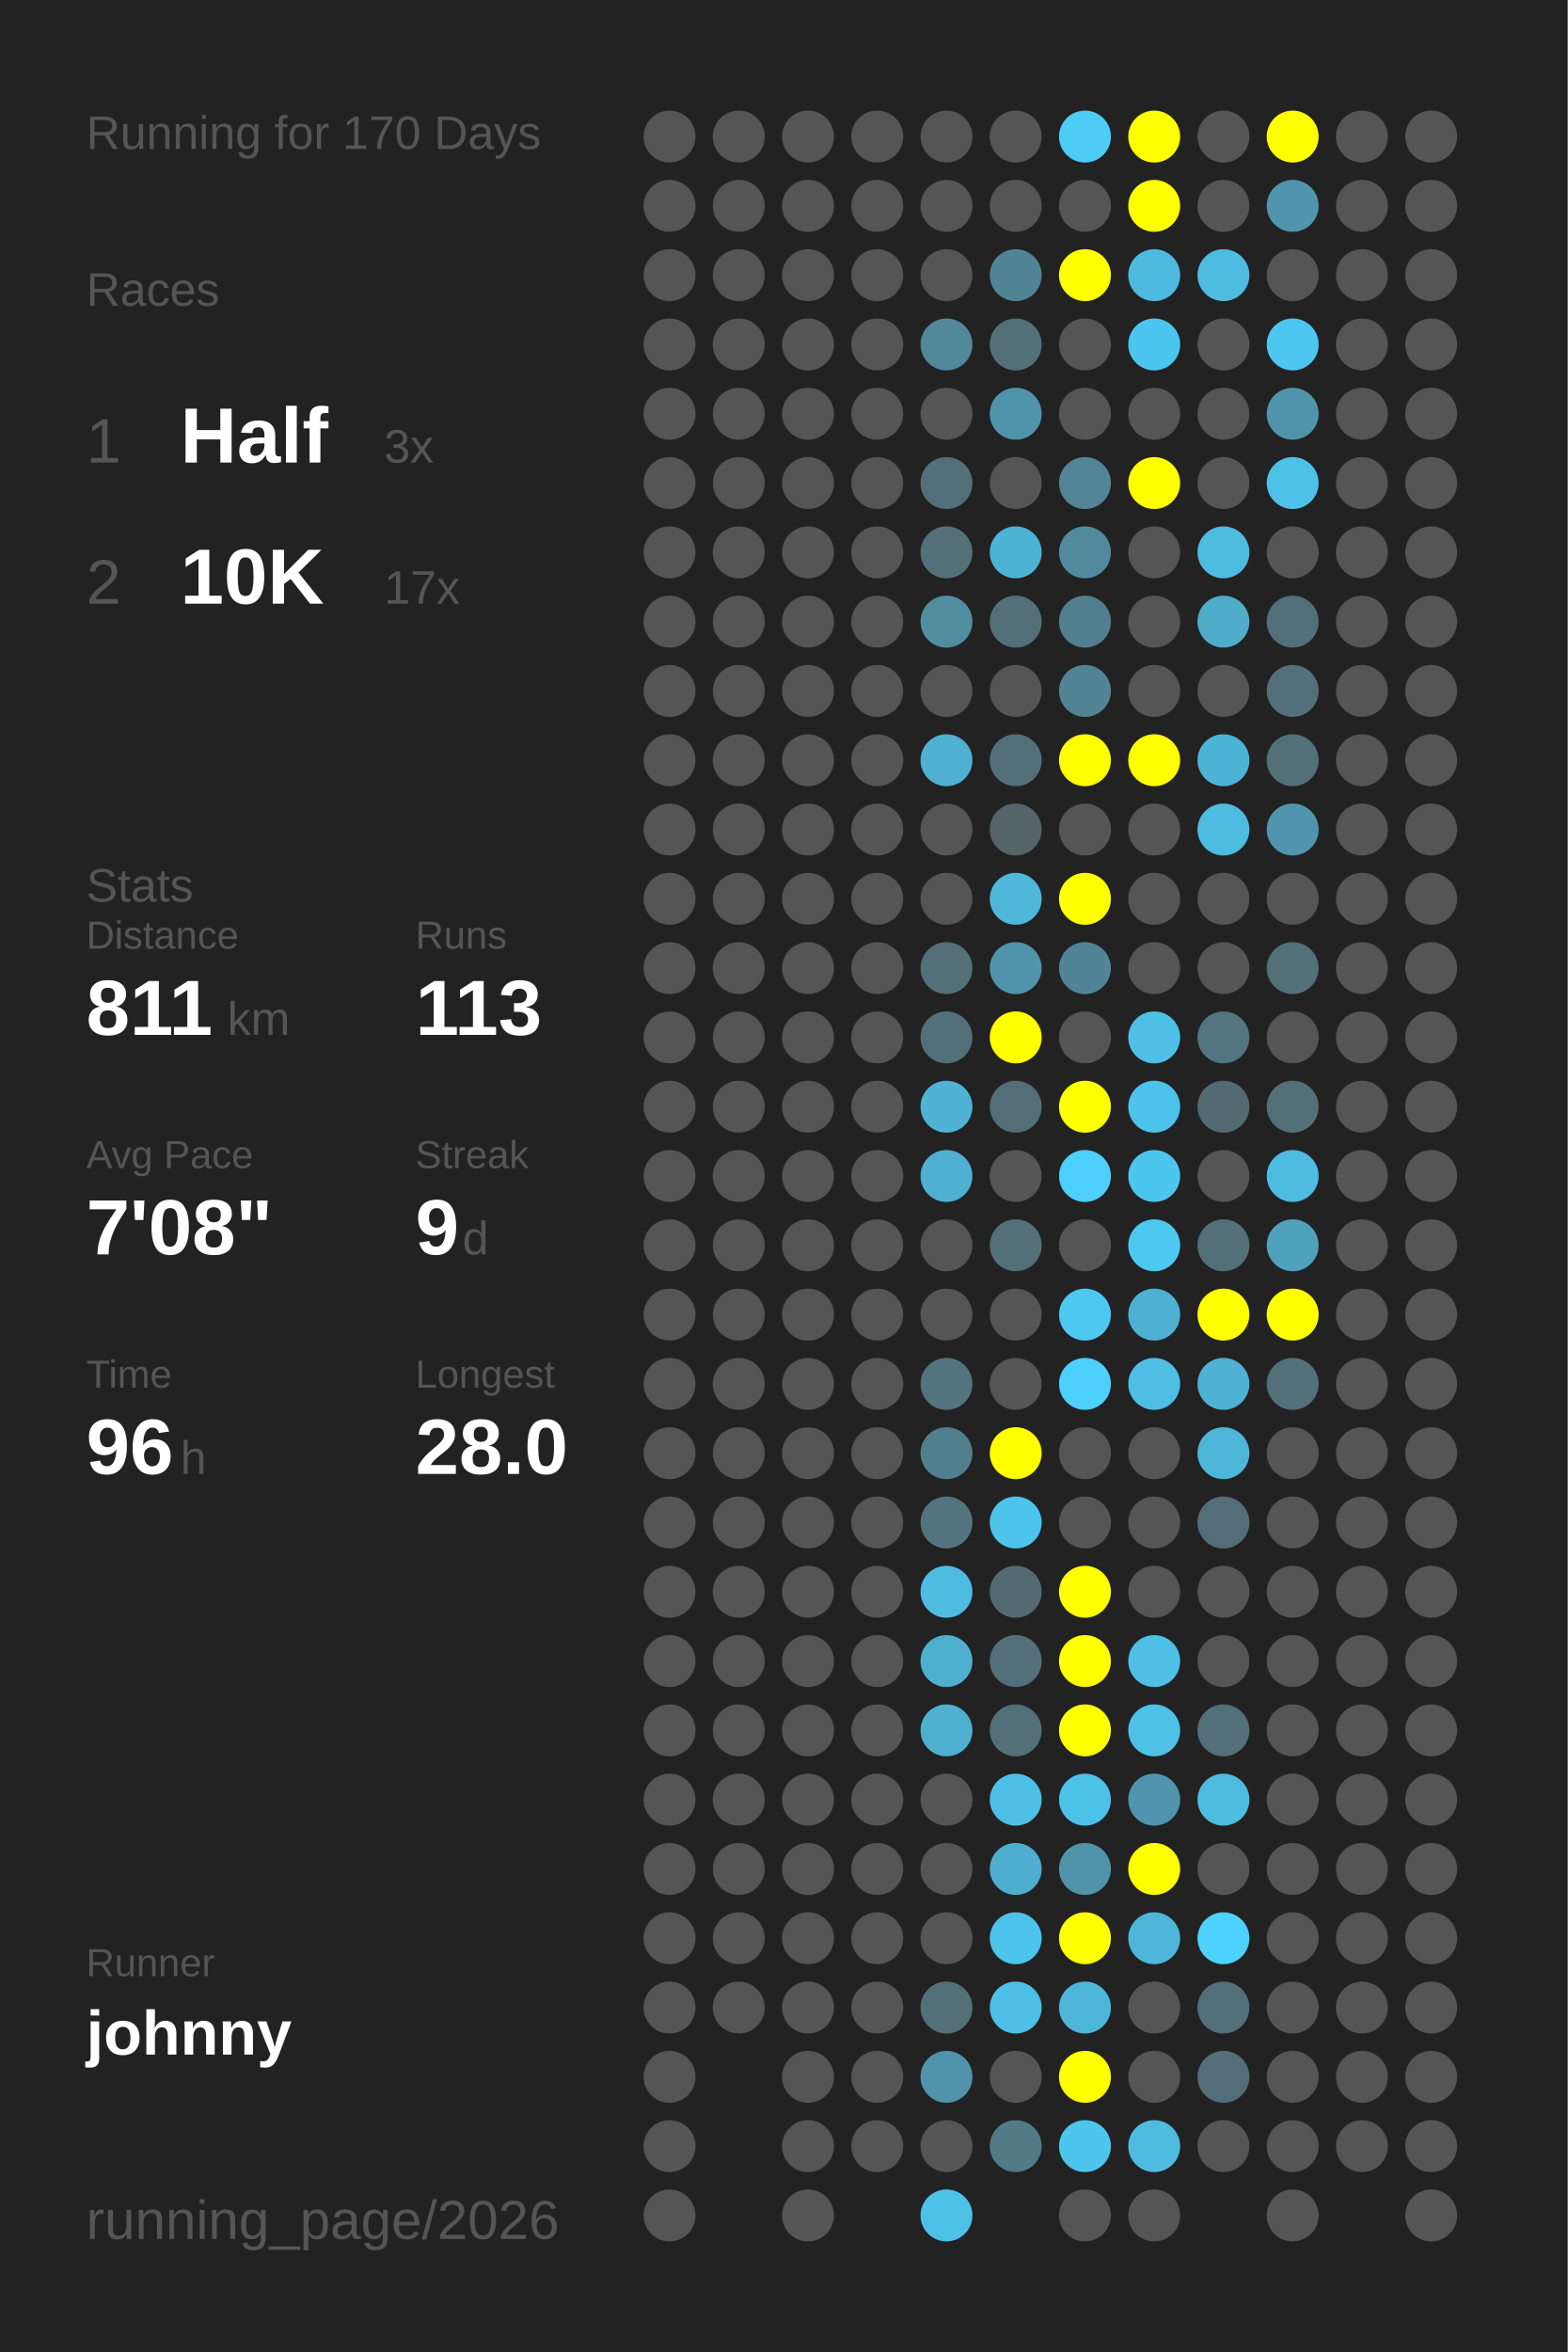
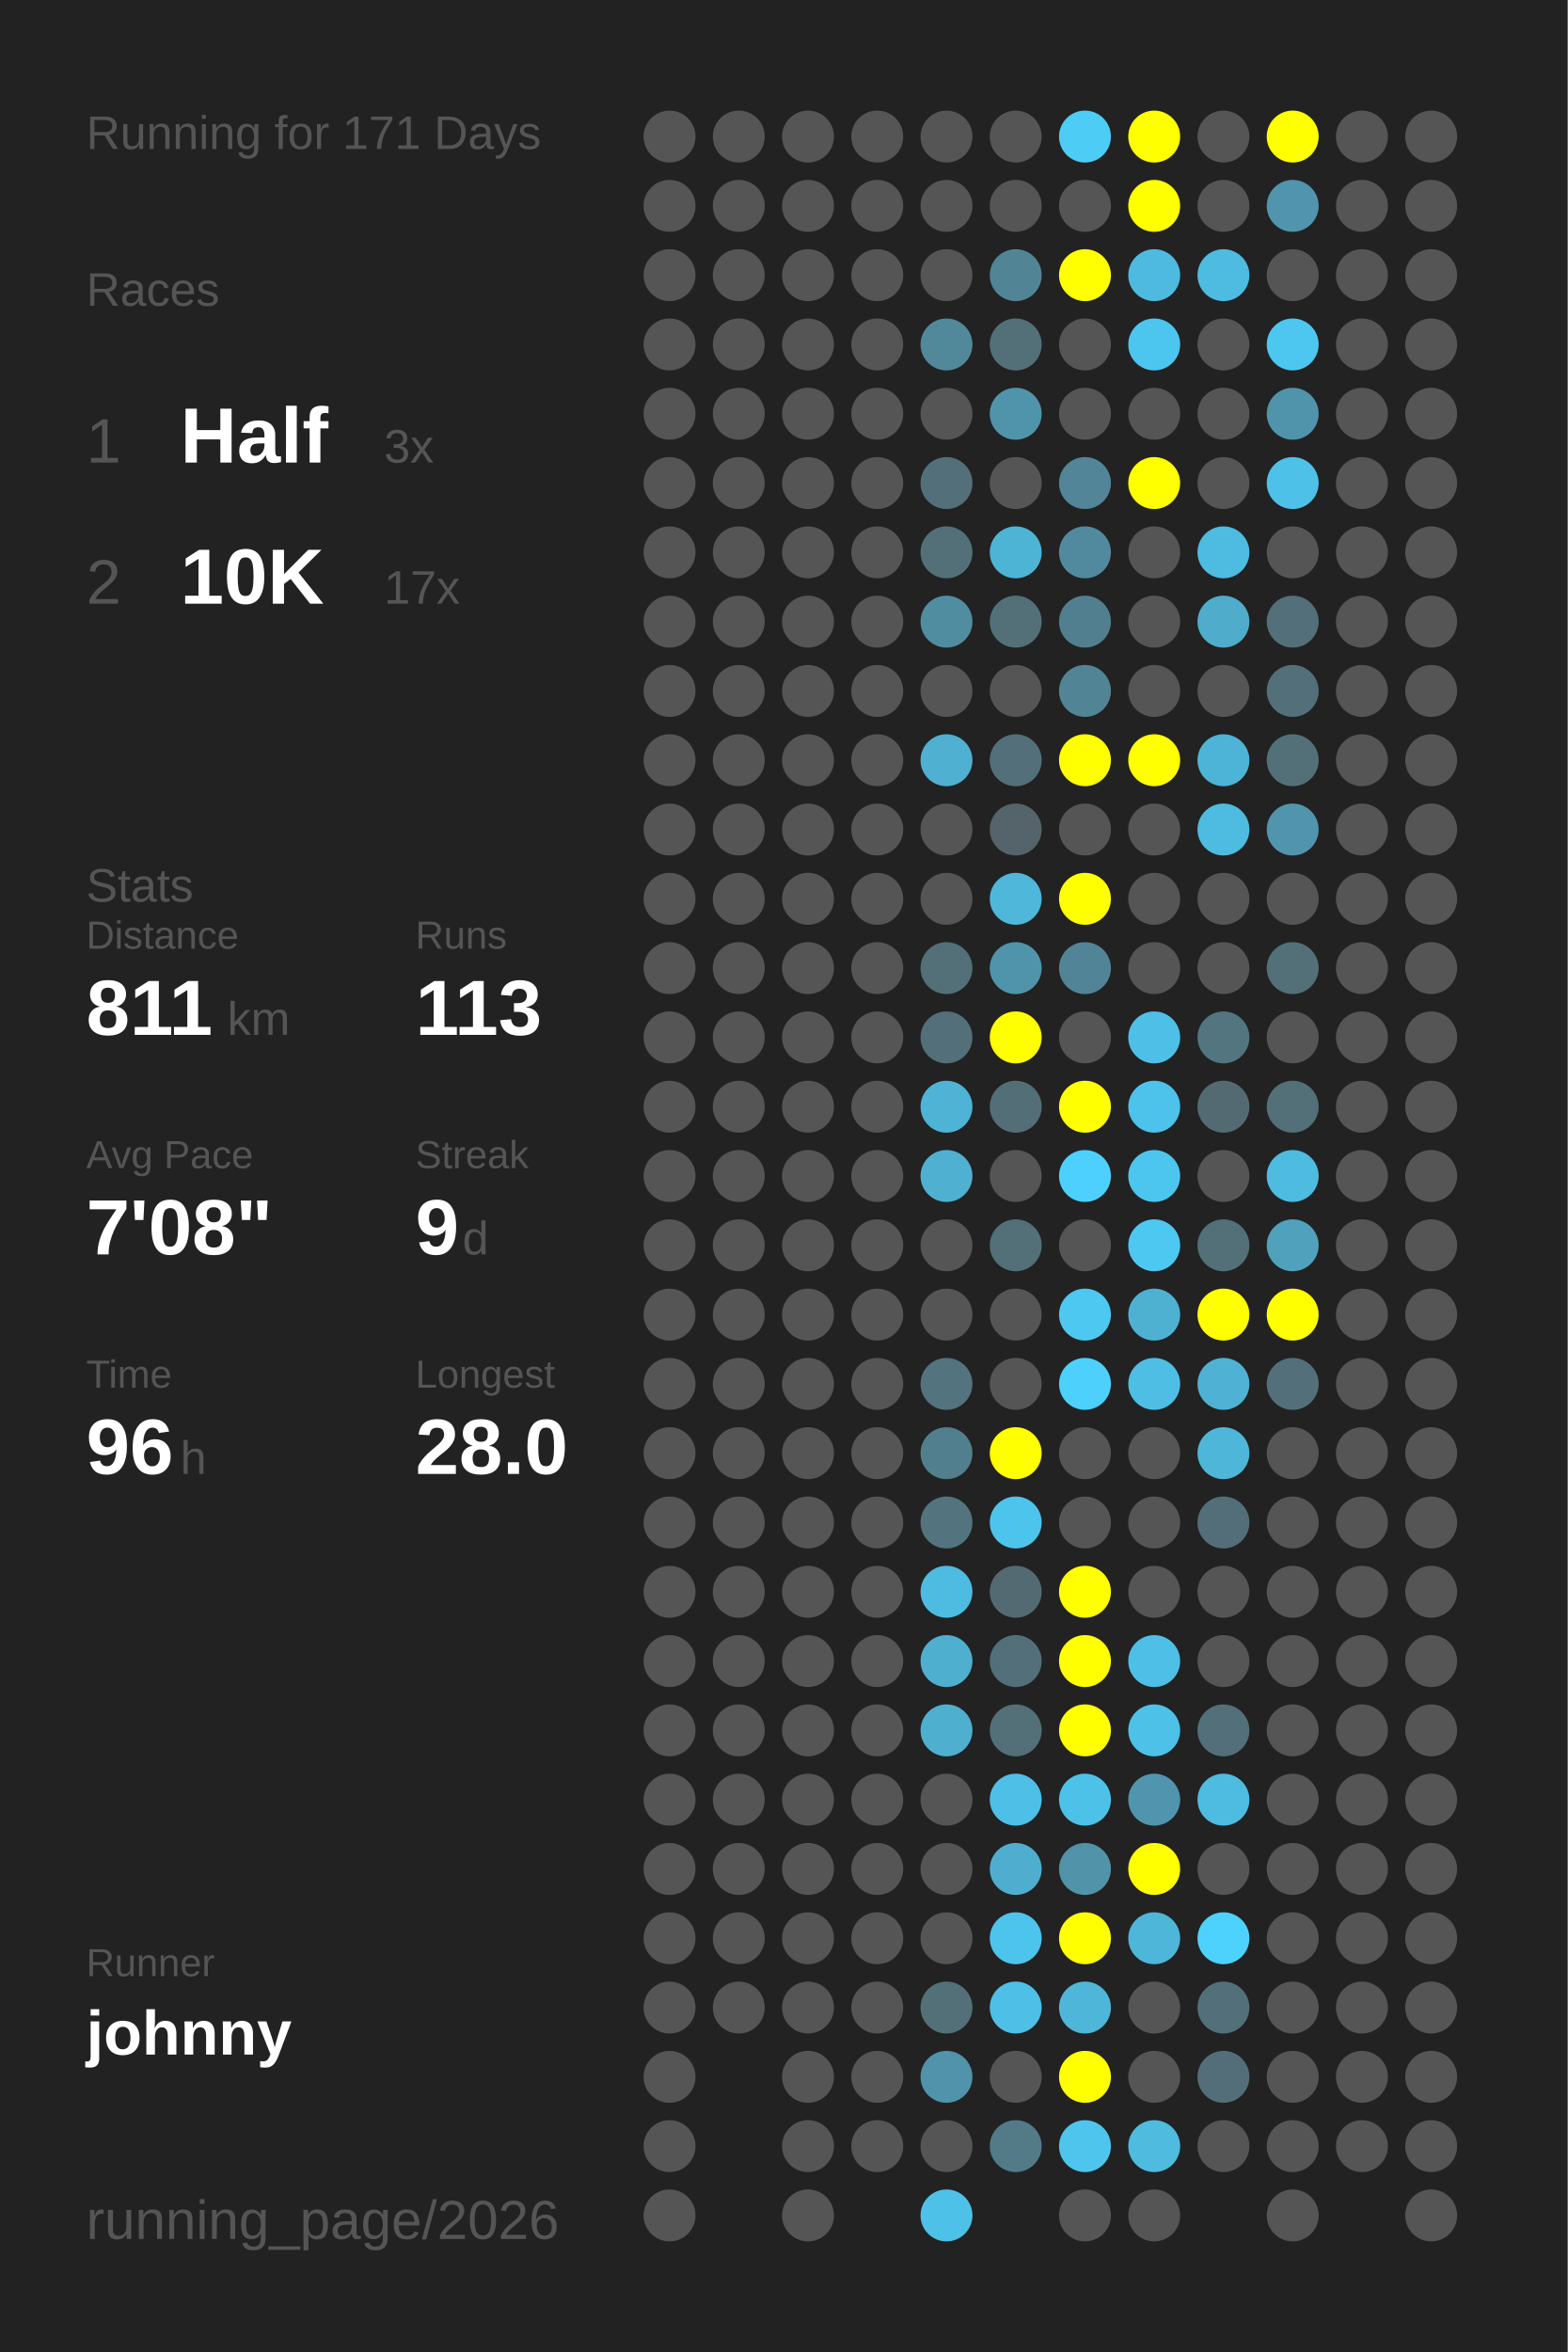
<svg xmlns="http://www.w3.org/2000/svg" baseProfile="full" height="300mm" version="1.1" viewBox="0,0,200,300" width="200mm">
  <defs />
  <rect fill="#222222" height="300" width="200" x="0" y="0" />
-   <text fill="#555555" style="font-size:6px; font-family:Arial;" x="11" y="19">Running for 170 Days</text>
+   <text fill="#555555" style="font-size:6px; font-family:Arial;" x="11" y="19">Running for 171 Days</text>
  <text fill="#555555" style="font-size:6px; font-family:Arial;" x="11" y="39">Races</text>
  <text fill="#555555" style="font-size:8px; font-family:Arial;" x="11" y="59">1</text>
  <text fill="#FFFFFF" style="font-size:10px; font-family:Arial; font-weight:bold;" x="23" y="59">Half</text>
  <text fill="#555555" style="font-size:6px; font-family:Arial;" x="49" y="59">3x</text>
  <text fill="#555555" style="font-size:8px; font-family:Arial;" x="11" y="77">2</text>
  <text fill="#FFFFFF" style="font-size:10px; font-family:Arial; font-weight:bold;" x="23" y="77">10K</text>
  <text fill="#555555" style="font-size:6px; font-family:Arial;" x="49" y="77">17x</text>
  <text fill="#555555" style="font-size:6px; font-family:Arial;" x="11" y="115">Stats</text>
  <text fill="#555555" style="font-size:5px; font-family:Arial;" x="11" y="121">Distance</text>
  <text fill="#FFFFFF" style="font-size:10px; font-family:Arial; font-weight:bold;" x="11" y="132">811</text>
  <text fill="#555555" style="font-size:6px; font-family:Arial;" x="29" y="132">km</text>
  <text fill="#555555" style="font-size:5px; font-family:Arial;" x="53" y="121">Runs</text>
  <text fill="#FFFFFF" style="font-size:10px; font-family:Arial; font-weight:bold;" x="53" y="132">113</text>
  <text fill="#555555" style="font-size:5px; font-family:Arial;" x="11" y="149">Avg Pace</text>
  <text fill="#FFFFFF" style="font-size:10px; font-family:Arial; font-weight:bold;" x="11" y="160">7'08"</text>
  <text fill="#555555" style="font-size:5px; font-family:Arial;" x="53" y="149">Streak</text>
  <text fill="#FFFFFF" style="font-size:10px; font-family:Arial; font-weight:bold;" x="53" y="160">9</text>
  <text fill="#555555" style="font-size:6px; font-family:Arial;" x="59" y="160">d</text>
  <text fill="#555555" style="font-size:5px; font-family:Arial;" x="11" y="177">Time</text>
  <text fill="#FFFFFF" style="font-size:10px; font-family:Arial; font-weight:bold;" x="11" y="188">96</text>
  <text fill="#555555" style="font-size:6px; font-family:Arial;" x="23" y="188">h</text>
  <text fill="#555555" style="font-size:5px; font-family:Arial;" x="53" y="177">Longest</text>
  <text fill="#FFFFFF" style="font-size:10px; font-family:Arial; font-weight:bold;" x="53" y="188">28.0</text>
  <text fill="#555555" style="font-size:5px; font-family:Arial;" x="11" y="252.065">Runner</text>
  <text fill="#FFFFFF" style="font-size:8px; font-family:Arial; font-weight:bold;" x="11" y="262.065">johnny</text>
  <text fill="#555555" style="font-size:7px; font-family:Arial;" x="11" y="285.581">running_page/2026</text>
  <circle cx="85.417" cy="17.419" fill="#555555" r="3.312" />
  <circle cx="85.417" cy="26.258" fill="#555555" r="3.312" />
  <circle cx="85.417" cy="35.097" fill="#555555" r="3.312" />
  <circle cx="85.417" cy="43.935" fill="#555555" r="3.312" />
  <circle cx="85.417" cy="52.774" fill="#555555" r="3.312" />
  <circle cx="85.417" cy="61.613" fill="#555555" r="3.312" />
  <circle cx="85.417" cy="70.452" fill="#555555" r="3.312" />
  <circle cx="85.417" cy="79.29" fill="#555555" r="3.312" />
  <circle cx="85.417" cy="88.129" fill="#555555" r="3.312" />
  <circle cx="85.417" cy="96.968" fill="#555555" r="3.312" />
  <circle cx="85.417" cy="105.806" fill="#555555" r="3.312" />
  <circle cx="85.417" cy="114.645" fill="#555555" r="3.312" />
  <circle cx="85.417" cy="123.484" fill="#555555" r="3.312" />
  <circle cx="85.417" cy="132.323" fill="#555555" r="3.312" />
  <circle cx="85.417" cy="141.161" fill="#555555" r="3.312" />
  <circle cx="85.417" cy="150" fill="#555555" r="3.312" />
  <circle cx="85.417" cy="158.839" fill="#555555" r="3.312" />
  <circle cx="85.417" cy="167.677" fill="#555555" r="3.312" />
  <circle cx="85.417" cy="176.516" fill="#555555" r="3.312" />
  <circle cx="85.417" cy="185.355" fill="#555555" r="3.312" />
  <circle cx="85.417" cy="194.194" fill="#555555" r="3.312" />
  <circle cx="85.417" cy="203.032" fill="#555555" r="3.312" />
  <circle cx="85.417" cy="211.871" fill="#555555" r="3.312" />
  <circle cx="85.417" cy="220.71" fill="#555555" r="3.312" />
  <circle cx="85.417" cy="229.548" fill="#555555" r="3.312" />
  <circle cx="85.417" cy="238.387" fill="#555555" r="3.312" />
  <circle cx="85.417" cy="247.226" fill="#555555" r="3.312" />
  <circle cx="85.417" cy="256.065" fill="#555555" r="3.312" />
  <circle cx="85.417" cy="264.903" fill="#555555" r="3.312" />
  <circle cx="85.417" cy="273.742" fill="#555555" r="3.312" />
  <circle cx="85.417" cy="282.581" fill="#555555" r="3.312" />
  <circle cx="94.25" cy="17.419" fill="#555555" r="3.312" />
  <circle cx="94.25" cy="26.258" fill="#555555" r="3.312" />
  <circle cx="94.25" cy="35.097" fill="#555555" r="3.312" />
  <circle cx="94.25" cy="43.935" fill="#555555" r="3.312" />
  <circle cx="94.25" cy="52.774" fill="#555555" r="3.312" />
  <circle cx="94.25" cy="61.613" fill="#555555" r="3.312" />
  <circle cx="94.25" cy="70.452" fill="#555555" r="3.312" />
  <circle cx="94.25" cy="79.29" fill="#555555" r="3.312" />
  <circle cx="94.25" cy="88.129" fill="#555555" r="3.312" />
  <circle cx="94.25" cy="96.968" fill="#555555" r="3.312" />
  <circle cx="94.25" cy="105.806" fill="#555555" r="3.312" />
  <circle cx="94.25" cy="114.645" fill="#555555" r="3.312" />
  <circle cx="94.25" cy="123.484" fill="#555555" r="3.312" />
  <circle cx="94.25" cy="132.323" fill="#555555" r="3.312" />
  <circle cx="94.25" cy="141.161" fill="#555555" r="3.312" />
  <circle cx="94.25" cy="150" fill="#555555" r="3.312" />
  <circle cx="94.25" cy="158.839" fill="#555555" r="3.312" />
  <circle cx="94.25" cy="167.677" fill="#555555" r="3.312" />
  <circle cx="94.25" cy="176.516" fill="#555555" r="3.312" />
  <circle cx="94.25" cy="185.355" fill="#555555" r="3.312" />
  <circle cx="94.25" cy="194.194" fill="#555555" r="3.312" />
  <circle cx="94.25" cy="203.032" fill="#555555" r="3.312" />
  <circle cx="94.25" cy="211.871" fill="#555555" r="3.312" />
  <circle cx="94.25" cy="220.71" fill="#555555" r="3.312" />
  <circle cx="94.25" cy="229.548" fill="#555555" r="3.312" />
  <circle cx="94.25" cy="238.387" fill="#555555" r="3.312" />
  <circle cx="94.25" cy="247.226" fill="#555555" r="3.312" />
  <circle cx="94.25" cy="256.065" fill="#555555" r="3.312" />
  <circle cx="103.083" cy="17.419" fill="#555555" r="3.312" />
  <circle cx="103.083" cy="26.258" fill="#555555" r="3.312" />
  <circle cx="103.083" cy="35.097" fill="#555555" r="3.312" />
  <circle cx="103.083" cy="43.935" fill="#555555" r="3.312" />
  <circle cx="103.083" cy="52.774" fill="#555555" r="3.312" />
  <circle cx="103.083" cy="61.613" fill="#555555" r="3.312" />
  <circle cx="103.083" cy="70.452" fill="#555555" r="3.312" />
  <circle cx="103.083" cy="79.29" fill="#555555" r="3.312" />
  <circle cx="103.083" cy="88.129" fill="#555555" r="3.312" />
  <circle cx="103.083" cy="96.968" fill="#555555" r="3.312" />
  <circle cx="103.083" cy="105.806" fill="#555555" r="3.312" />
  <circle cx="103.083" cy="114.645" fill="#555555" r="3.312" />
  <circle cx="103.083" cy="123.484" fill="#555555" r="3.312" />
  <circle cx="103.083" cy="132.323" fill="#555555" r="3.312" />
  <circle cx="103.083" cy="141.161" fill="#555555" r="3.312" />
  <circle cx="103.083" cy="150" fill="#555555" r="3.312" />
  <circle cx="103.083" cy="158.839" fill="#555555" r="3.312" />
  <circle cx="103.083" cy="167.677" fill="#555555" r="3.312" />
  <circle cx="103.083" cy="176.516" fill="#555555" r="3.312" />
  <circle cx="103.083" cy="185.355" fill="#555555" r="3.312" />
  <circle cx="103.083" cy="194.194" fill="#555555" r="3.312" />
  <circle cx="103.083" cy="203.032" fill="#555555" r="3.312" />
  <circle cx="103.083" cy="211.871" fill="#555555" r="3.312" />
  <circle cx="103.083" cy="220.71" fill="#555555" r="3.312" />
  <circle cx="103.083" cy="229.548" fill="#555555" r="3.312" />
  <circle cx="103.083" cy="238.387" fill="#555555" r="3.312" />
  <circle cx="103.083" cy="247.226" fill="#555555" r="3.312" />
  <circle cx="103.083" cy="256.065" fill="#555555" r="3.312" />
  <circle cx="103.083" cy="264.903" fill="#555555" r="3.312" />
  <circle cx="103.083" cy="273.742" fill="#555555" r="3.312" />
  <circle cx="103.083" cy="282.581" fill="#555555" r="3.312" />
  <circle cx="111.917" cy="17.419" fill="#555555" r="3.312" />
  <circle cx="111.917" cy="26.258" fill="#555555" r="3.312" />
  <circle cx="111.917" cy="35.097" fill="#555555" r="3.312" />
  <circle cx="111.917" cy="43.935" fill="#555555" r="3.312" />
  <circle cx="111.917" cy="52.774" fill="#555555" r="3.312" />
  <circle cx="111.917" cy="61.613" fill="#555555" r="3.312" />
  <circle cx="111.917" cy="70.452" fill="#555555" r="3.312" />
  <circle cx="111.917" cy="79.29" fill="#555555" r="3.312" />
  <circle cx="111.917" cy="88.129" fill="#555555" r="3.312" />
  <circle cx="111.917" cy="96.968" fill="#555555" r="3.312" />
  <circle cx="111.917" cy="105.806" fill="#555555" r="3.312" />
  <circle cx="111.917" cy="114.645" fill="#555555" r="3.312" />
  <circle cx="111.917" cy="123.484" fill="#555555" r="3.312" />
  <circle cx="111.917" cy="132.323" fill="#555555" r="3.312" />
  <circle cx="111.917" cy="141.161" fill="#555555" r="3.312" />
  <circle cx="111.917" cy="150" fill="#555555" r="3.312" />
  <circle cx="111.917" cy="158.839" fill="#555555" r="3.312" />
  <circle cx="111.917" cy="167.677" fill="#555555" r="3.312" />
  <circle cx="111.917" cy="176.516" fill="#555555" r="3.312" />
  <circle cx="111.917" cy="185.355" fill="#555555" r="3.312" />
  <circle cx="111.917" cy="194.194" fill="#555555" r="3.312" />
  <circle cx="111.917" cy="203.032" fill="#555555" r="3.312" />
  <circle cx="111.917" cy="211.871" fill="#555555" r="3.312" />
  <circle cx="111.917" cy="220.71" fill="#555555" r="3.312" />
  <circle cx="111.917" cy="229.548" fill="#555555" r="3.312" />
  <circle cx="111.917" cy="238.387" fill="#555555" r="3.312" />
  <circle cx="111.917" cy="247.226" fill="#555555" r="3.312" />
  <circle cx="111.917" cy="256.065" fill="#555555" r="3.312" />
  <circle cx="111.917" cy="264.903" fill="#555555" r="3.312" />
  <circle cx="111.917" cy="273.742" fill="#555555" r="3.312" />
  <circle cx="120.75" cy="17.419" fill="#555555" r="3.312" />
  <circle cx="120.75" cy="26.258" fill="#555555" r="3.312" />
  <circle cx="120.75" cy="35.097" fill="#555555" r="3.312" />
  <circle cx="120.75" cy="43.935" fill="#51889a" r="3.312" />
  <circle cx="120.75" cy="52.774" fill="#555555" r="3.312" />
  <circle cx="120.75" cy="61.613" fill="#53707a" r="3.312" />
  <circle cx="120.75" cy="70.452" fill="#537079" r="3.312" />
  <circle cx="120.75" cy="79.29" fill="#518da1" r="3.312" />
  <circle cx="120.75" cy="88.129" fill="#555555" r="3.312" />
  <circle cx="120.75" cy="96.968" fill="#4fb0d2" r="3.312" />
  <circle cx="120.75" cy="105.806" fill="#555555" r="3.312" />
  <circle cx="120.75" cy="114.645" fill="#555555" r="3.312" />
  <circle cx="120.75" cy="123.484" fill="#536f78" r="3.312" />
  <circle cx="120.75" cy="132.323" fill="#536f79" r="3.312" />
  <circle cx="120.75" cy="141.161" fill="#4eb3d5" r="3.312" />
  <circle cx="120.75" cy="150" fill="#4fb0d1" r="3.312" />
  <circle cx="120.75" cy="158.839" fill="#555555" r="3.312" />
  <circle cx="120.75" cy="167.677" fill="#555555" r="3.312" />
  <circle cx="120.75" cy="176.516" fill="#53737e" r="3.312" />
  <circle cx="120.75" cy="185.355" fill="#527f8e" r="3.312" />
  <circle cx="120.75" cy="194.194" fill="#53747f" r="3.312" />
  <circle cx="120.75" cy="203.032" fill="#4ebbe0" r="3.312" />
  <circle cx="120.75" cy="211.871" fill="#4fafcf" r="3.312" />
  <circle cx="120.75" cy="220.71" fill="#4fafcf" r="3.312" />
  <circle cx="120.75" cy="229.548" fill="#555555" r="3.312" />
  <circle cx="120.75" cy="238.387" fill="#555555" r="3.312" />
  <circle cx="120.75" cy="247.226" fill="#555555" r="3.312" />
  <circle cx="120.75" cy="256.065" fill="#537079" r="3.312" />
  <circle cx="120.75" cy="264.903" fill="#5093aa" r="3.312" />
  <circle cx="120.75" cy="273.742" fill="#555555" r="3.312" />
  <circle cx="120.75" cy="282.581" fill="#4ec1e8" r="3.312" />
  <circle cx="129.583" cy="17.419" fill="#555555" r="3.312" />
  <circle cx="129.583" cy="26.258" fill="#555555" r="3.312" />
  <circle cx="129.583" cy="35.097" fill="#518596" r="3.312" />
  <circle cx="129.583" cy="43.935" fill="#537079" r="3.312" />
  <circle cx="129.583" cy="52.774" fill="#5094ab" r="3.312" />
  <circle cx="129.583" cy="61.613" fill="#555555" r="3.312" />
  <circle cx="129.583" cy="70.452" fill="#4eb4d6" r="3.312" />
  <circle cx="129.583" cy="79.29" fill="#537079" r="3.312" />
  <circle cx="129.583" cy="88.129" fill="#555555" r="3.312" />
  <circle cx="129.583" cy="96.968" fill="#53707a" r="3.312" />
  <circle cx="129.583" cy="105.806" fill="#54646a" r="3.312" />
  <circle cx="129.583" cy="114.645" fill="#4eb7da" r="3.312" />
  <circle cx="129.583" cy="123.484" fill="#5094ab" r="3.312" />
  <circle cx="129.583" cy="132.323" fill="#FFFF00" r="3.312" />
  <circle cx="129.583" cy="141.161" fill="#536e77" r="3.312" />
  <circle cx="129.583" cy="150" fill="#555555" r="3.312" />
  <circle cx="129.583" cy="158.839" fill="#536f78" r="3.312" />
  <circle cx="129.583" cy="167.677" fill="#555555" r="3.312" />
  <circle cx="129.583" cy="176.516" fill="#555555" r="3.312" />
  <circle cx="129.583" cy="185.355" fill="#FFFF00" r="3.312" />
  <circle cx="129.583" cy="194.194" fill="#4dc4ec" r="3.312" />
  <circle cx="129.583" cy="203.032" fill="#536a72" r="3.312" />
  <circle cx="129.583" cy="211.871" fill="#536f79" r="3.312" />
  <circle cx="129.583" cy="220.71" fill="#536f78" r="3.312" />
  <circle cx="129.583" cy="229.548" fill="#4ec0e7" r="3.312" />
  <circle cx="129.583" cy="238.387" fill="#4faecf" r="3.312" />
  <circle cx="129.583" cy="247.226" fill="#4dc4ec" r="3.312" />
  <circle cx="129.583" cy="256.065" fill="#4ebfe6" r="3.312" />
  <circle cx="129.583" cy="264.903" fill="#555555" r="3.312" />
  <circle cx="129.583" cy="273.742" fill="#527a87" r="3.312" />
  <circle cx="138.417" cy="17.419" fill="#4dccf6" r="3.312" />
  <circle cx="138.417" cy="26.258" fill="#555555" r="3.312" />
  <circle cx="138.417" cy="35.097" fill="#FFFF00" r="3.312" />
  <circle cx="138.417" cy="43.935" fill="#555555" r="3.312" />
  <circle cx="138.417" cy="52.774" fill="#555555" r="3.312" />
  <circle cx="138.417" cy="61.613" fill="#518597" r="3.312" />
  <circle cx="138.417" cy="70.452" fill="#518a9e" r="3.312" />
  <circle cx="138.417" cy="79.29" fill="#527f8f" r="3.312" />
  <circle cx="138.417" cy="88.129" fill="#518596" r="3.312" />
  <circle cx="138.417" cy="96.968" fill="#FFFF00" r="3.312" />
  <circle cx="138.417" cy="105.806" fill="#555555" r="3.312" />
  <circle cx="138.417" cy="114.645" fill="#FFFF00" r="3.312" />
  <circle cx="138.417" cy="123.484" fill="#518496" r="3.312" />
  <circle cx="138.417" cy="132.323" fill="#555555" r="3.312" />
  <circle cx="138.417" cy="141.161" fill="#FFFF00" r="3.312" />
  <circle cx="138.417" cy="150" fill="#4dd0fd" r="3.312" />
  <circle cx="138.417" cy="158.839" fill="#555555" r="3.312" />
  <circle cx="138.417" cy="167.677" fill="#4dc8f1" r="3.312" />
  <circle cx="138.417" cy="176.516" fill="#4dd0fc" r="3.312" />
  <circle cx="138.417" cy="185.355" fill="#555555" r="3.312" />
  <circle cx="138.417" cy="194.194" fill="#555555" r="3.312" />
  <circle cx="138.417" cy="203.032" fill="#FFFF00" r="3.312" />
  <circle cx="138.417" cy="211.871" fill="#FFFF00" r="3.312" />
  <circle cx="138.417" cy="220.71" fill="#FFFF00" r="3.312" />
  <circle cx="138.417" cy="229.548" fill="#4dc2e9" r="3.312" />
  <circle cx="138.417" cy="238.387" fill="#5193a9" r="3.312" />
  <circle cx="138.417" cy="247.226" fill="#FFFF00" r="3.312" />
  <circle cx="138.417" cy="256.065" fill="#4eb6d9" r="3.312" />
  <circle cx="138.417" cy="264.903" fill="#FFFF00" r="3.312" />
  <circle cx="138.417" cy="273.742" fill="#4dc5ed" r="3.312" />
  <circle cx="138.417" cy="282.581" fill="#555555" r="3.312" />
  <circle cx="147.25" cy="17.419" fill="#FFFF00" r="3.312" />
  <circle cx="147.25" cy="26.258" fill="#FFFF00" r="3.312" />
  <circle cx="147.25" cy="35.097" fill="#4ebadf" r="3.312" />
  <circle cx="147.25" cy="43.935" fill="#4dc6ef" r="3.312" />
  <circle cx="147.25" cy="52.774" fill="#555555" r="3.312" />
  <circle cx="147.25" cy="61.613" fill="#FFFF00" r="3.312" />
  <circle cx="147.25" cy="70.452" fill="#555555" r="3.312" />
  <circle cx="147.25" cy="79.29" fill="#555555" r="3.312" />
  <circle cx="147.25" cy="88.129" fill="#555555" r="3.312" />
  <circle cx="147.25" cy="96.968" fill="#FFFF00" r="3.312" />
  <circle cx="147.25" cy="105.806" fill="#555555" r="3.312" />
  <circle cx="147.25" cy="114.645" fill="#555555" r="3.312" />
  <circle cx="147.25" cy="123.484" fill="#555555" r="3.312" />
  <circle cx="147.25" cy="132.323" fill="#4ec0e7" r="3.312" />
  <circle cx="147.25" cy="141.161" fill="#4dc2ea" r="3.312" />
  <circle cx="147.25" cy="150" fill="#4dc6ef" r="3.312" />
  <circle cx="147.25" cy="158.839" fill="#4dc8f1" r="3.312" />
  <circle cx="147.25" cy="167.677" fill="#4fb1d2" r="3.312" />
  <circle cx="147.25" cy="176.516" fill="#4ebee4" r="3.312" />
  <circle cx="147.25" cy="185.355" fill="#555555" r="3.312" />
  <circle cx="147.25" cy="194.194" fill="#555555" r="3.312" />
  <circle cx="147.25" cy="203.032" fill="#555555" r="3.312" />
  <circle cx="147.25" cy="211.871" fill="#4ebfe6" r="3.312" />
  <circle cx="147.25" cy="220.71" fill="#4ec1e8" r="3.312" />
  <circle cx="147.25" cy="229.548" fill="#5095ad" r="3.312" />
  <circle cx="147.25" cy="238.387" fill="#FFFF00" r="3.312" />
  <circle cx="147.25" cy="247.226" fill="#4eb6d9" r="3.312" />
  <circle cx="147.25" cy="256.065" fill="#555555" r="3.312" />
  <circle cx="147.25" cy="264.903" fill="#555555" r="3.312" />
  <circle cx="147.25" cy="273.742" fill="#4ebbdf" r="3.312" />
  <circle cx="147.25" cy="282.581" fill="#555555" r="3.312" />
  <circle cx="156.083" cy="17.419" fill="#555555" r="3.312" />
  <circle cx="156.083" cy="26.258" fill="#555555" r="3.312" />
  <circle cx="156.083" cy="35.097" fill="#4ebbe0" r="3.312" />
  <circle cx="156.083" cy="43.935" fill="#555555" r="3.312" />
  <circle cx="156.083" cy="52.774" fill="#555555" r="3.312" />
  <circle cx="156.083" cy="61.613" fill="#555555" r="3.312" />
  <circle cx="156.083" cy="70.452" fill="#4ebbe1" r="3.312" />
  <circle cx="156.083" cy="79.29" fill="#4faccb" r="3.312" />
  <circle cx="156.083" cy="88.129" fill="#555555" r="3.312" />
  <circle cx="156.083" cy="96.968" fill="#4eb4d7" r="3.312" />
  <circle cx="156.083" cy="105.806" fill="#4ebbe1" r="3.312" />
  <circle cx="156.083" cy="114.645" fill="#555555" r="3.312" />
  <circle cx="156.083" cy="123.484" fill="#555555" r="3.312" />
  <circle cx="156.083" cy="132.323" fill="#527580" r="3.312" />
  <circle cx="156.083" cy="141.161" fill="#536a72" r="3.312" />
  <circle cx="156.083" cy="150" fill="#555555" r="3.312" />
  <circle cx="156.083" cy="158.839" fill="#536f78" r="3.312" />
  <circle cx="156.083" cy="167.677" fill="#FFFF00" r="3.312" />
  <circle cx="156.083" cy="176.516" fill="#4fb2d4" r="3.312" />
  <circle cx="156.083" cy="185.355" fill="#4eb6d9" r="3.312" />
  <circle cx="156.083" cy="194.194" fill="#536e78" r="3.312" />
  <circle cx="156.083" cy="203.032" fill="#555555" r="3.312" />
  <circle cx="156.083" cy="211.871" fill="#555555" r="3.312" />
  <circle cx="156.083" cy="220.71" fill="#536f79" r="3.312" />
  <circle cx="156.083" cy="229.548" fill="#4ebce1" r="3.312" />
  <circle cx="156.083" cy="238.387" fill="#555555" r="3.312" />
  <circle cx="156.083" cy="247.226" fill="#4dd1fd" r="3.312" />
  <circle cx="156.083" cy="256.065" fill="#536f79" r="3.312" />
  <circle cx="156.083" cy="264.903" fill="#536e78" r="3.312" />
  <circle cx="156.083" cy="273.742" fill="#555555" r="3.312" />
  <circle cx="164.917" cy="17.419" fill="#FFFF00" r="3.312" />
  <circle cx="164.917" cy="26.258" fill="#5095ad" r="3.312" />
  <circle cx="164.917" cy="35.097" fill="#555555" r="3.312" />
  <circle cx="164.917" cy="43.935" fill="#4dc7f0" r="3.312" />
  <circle cx="164.917" cy="52.774" fill="#5094ab" r="3.312" />
  <circle cx="164.917" cy="61.613" fill="#4ec1e9" r="3.312" />
  <circle cx="164.917" cy="70.452" fill="#555555" r="3.312" />
  <circle cx="164.917" cy="79.29" fill="#536f79" r="3.312" />
  <circle cx="164.917" cy="88.129" fill="#53707a" r="3.312" />
  <circle cx="164.917" cy="96.968" fill="#537079" r="3.312" />
  <circle cx="164.917" cy="105.806" fill="#5095ad" r="3.312" />
  <circle cx="164.917" cy="114.645" fill="#555555" r="3.312" />
  <circle cx="164.917" cy="123.484" fill="#536f78" r="3.312" />
  <circle cx="164.917" cy="132.323" fill="#555555" r="3.312" />
  <circle cx="164.917" cy="141.161" fill="#536f78" r="3.312" />
  <circle cx="164.917" cy="150" fill="#4ebbe0" r="3.312" />
  <circle cx="164.917" cy="158.839" fill="#50a1bc" r="3.312" />
  <circle cx="164.917" cy="167.677" fill="#FFFF00" r="3.312" />
  <circle cx="164.917" cy="176.516" fill="#53707a" r="3.312" />
  <circle cx="164.917" cy="185.355" fill="#555555" r="3.312" />
  <circle cx="164.917" cy="194.194" fill="#555555" r="3.312" />
  <circle cx="164.917" cy="203.032" fill="#555555" r="3.312" />
  <circle cx="164.917" cy="211.871" fill="#555555" r="3.312" />
  <circle cx="164.917" cy="220.71" fill="#555555" r="3.312" />
  <circle cx="164.917" cy="229.548" fill="#555555" r="3.312" />
  <circle cx="164.917" cy="238.387" fill="#555555" r="3.312" />
  <circle cx="164.917" cy="247.226" fill="#555555" r="3.312" />
  <circle cx="164.917" cy="256.065" fill="#555555" r="3.312" />
  <circle cx="164.917" cy="264.903" fill="#555555" r="3.312" />
  <circle cx="164.917" cy="273.742" fill="#555555" r="3.312" />
  <circle cx="164.917" cy="282.581" fill="#555555" r="3.312" />
  <circle cx="173.75" cy="17.419" fill="#555555" r="3.312" />
  <circle cx="173.75" cy="26.258" fill="#555555" r="3.312" />
  <circle cx="173.75" cy="35.097" fill="#555555" r="3.312" />
  <circle cx="173.75" cy="43.935" fill="#555555" r="3.312" />
  <circle cx="173.75" cy="52.774" fill="#555555" r="3.312" />
  <circle cx="173.75" cy="61.613" fill="#555555" r="3.312" />
  <circle cx="173.75" cy="70.452" fill="#555555" r="3.312" />
  <circle cx="173.75" cy="79.29" fill="#555555" r="3.312" />
  <circle cx="173.75" cy="88.129" fill="#555555" r="3.312" />
  <circle cx="173.75" cy="96.968" fill="#555555" r="3.312" />
  <circle cx="173.75" cy="105.806" fill="#555555" r="3.312" />
  <circle cx="173.75" cy="114.645" fill="#555555" r="3.312" />
  <circle cx="173.75" cy="123.484" fill="#555555" r="3.312" />
  <circle cx="173.75" cy="132.323" fill="#555555" r="3.312" />
  <circle cx="173.75" cy="141.161" fill="#555555" r="3.312" />
  <circle cx="173.75" cy="150" fill="#555555" r="3.312" />
  <circle cx="173.75" cy="158.839" fill="#555555" r="3.312" />
  <circle cx="173.75" cy="167.677" fill="#555555" r="3.312" />
  <circle cx="173.75" cy="176.516" fill="#555555" r="3.312" />
  <circle cx="173.75" cy="185.355" fill="#555555" r="3.312" />
  <circle cx="173.75" cy="194.194" fill="#555555" r="3.312" />
  <circle cx="173.75" cy="203.032" fill="#555555" r="3.312" />
  <circle cx="173.75" cy="211.871" fill="#555555" r="3.312" />
  <circle cx="173.75" cy="220.71" fill="#555555" r="3.312" />
  <circle cx="173.75" cy="229.548" fill="#555555" r="3.312" />
  <circle cx="173.75" cy="238.387" fill="#555555" r="3.312" />
  <circle cx="173.75" cy="247.226" fill="#555555" r="3.312" />
  <circle cx="173.75" cy="256.065" fill="#555555" r="3.312" />
  <circle cx="173.75" cy="264.903" fill="#555555" r="3.312" />
  <circle cx="173.75" cy="273.742" fill="#555555" r="3.312" />
  <circle cx="182.583" cy="17.419" fill="#555555" r="3.312" />
  <circle cx="182.583" cy="26.258" fill="#555555" r="3.312" />
  <circle cx="182.583" cy="35.097" fill="#555555" r="3.312" />
  <circle cx="182.583" cy="43.935" fill="#555555" r="3.312" />
  <circle cx="182.583" cy="52.774" fill="#555555" r="3.312" />
  <circle cx="182.583" cy="61.613" fill="#555555" r="3.312" />
  <circle cx="182.583" cy="70.452" fill="#555555" r="3.312" />
  <circle cx="182.583" cy="79.29" fill="#555555" r="3.312" />
  <circle cx="182.583" cy="88.129" fill="#555555" r="3.312" />
  <circle cx="182.583" cy="96.968" fill="#555555" r="3.312" />
  <circle cx="182.583" cy="105.806" fill="#555555" r="3.312" />
  <circle cx="182.583" cy="114.645" fill="#555555" r="3.312" />
  <circle cx="182.583" cy="123.484" fill="#555555" r="3.312" />
  <circle cx="182.583" cy="132.323" fill="#555555" r="3.312" />
  <circle cx="182.583" cy="141.161" fill="#555555" r="3.312" />
  <circle cx="182.583" cy="150" fill="#555555" r="3.312" />
  <circle cx="182.583" cy="158.839" fill="#555555" r="3.312" />
  <circle cx="182.583" cy="167.677" fill="#555555" r="3.312" />
  <circle cx="182.583" cy="176.516" fill="#555555" r="3.312" />
  <circle cx="182.583" cy="185.355" fill="#555555" r="3.312" />
  <circle cx="182.583" cy="194.194" fill="#555555" r="3.312" />
  <circle cx="182.583" cy="203.032" fill="#555555" r="3.312" />
  <circle cx="182.583" cy="211.871" fill="#555555" r="3.312" />
  <circle cx="182.583" cy="220.71" fill="#555555" r="3.312" />
  <circle cx="182.583" cy="229.548" fill="#555555" r="3.312" />
  <circle cx="182.583" cy="238.387" fill="#555555" r="3.312" />
  <circle cx="182.583" cy="247.226" fill="#555555" r="3.312" />
  <circle cx="182.583" cy="256.065" fill="#555555" r="3.312" />
  <circle cx="182.583" cy="264.903" fill="#555555" r="3.312" />
  <circle cx="182.583" cy="273.742" fill="#555555" r="3.312" />
  <circle cx="182.583" cy="282.581" fill="#555555" r="3.312" />
</svg>
